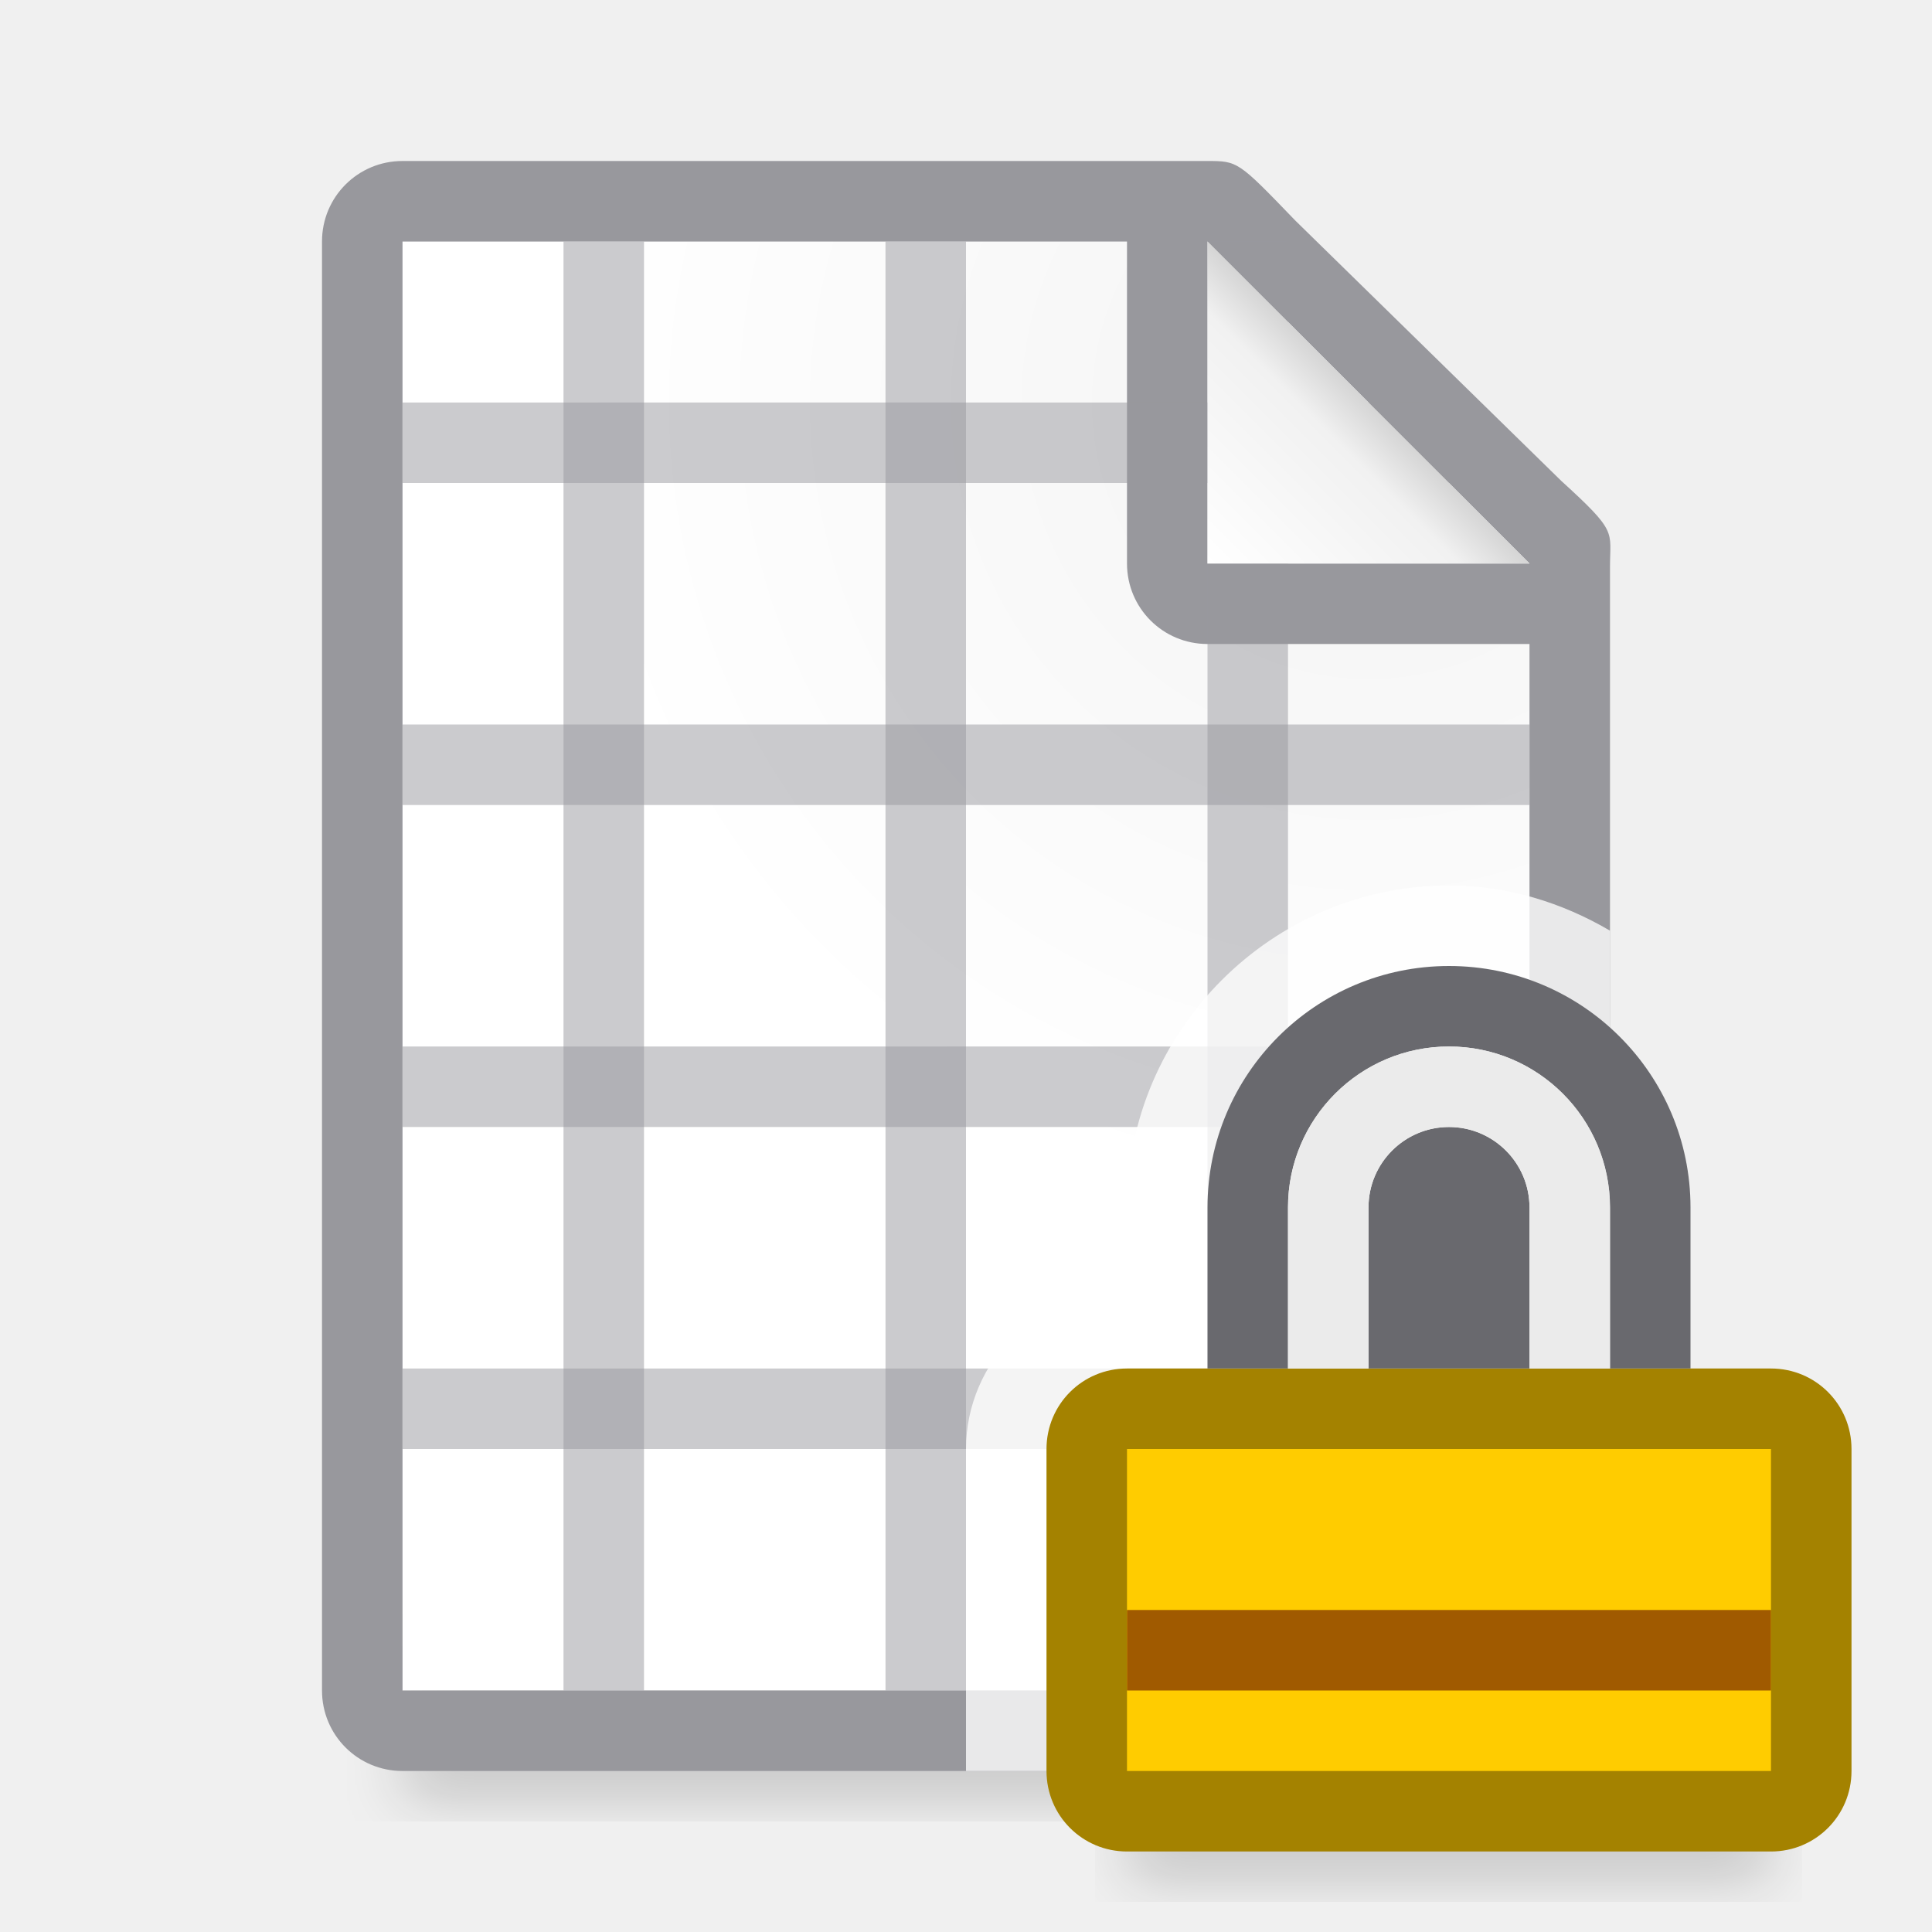
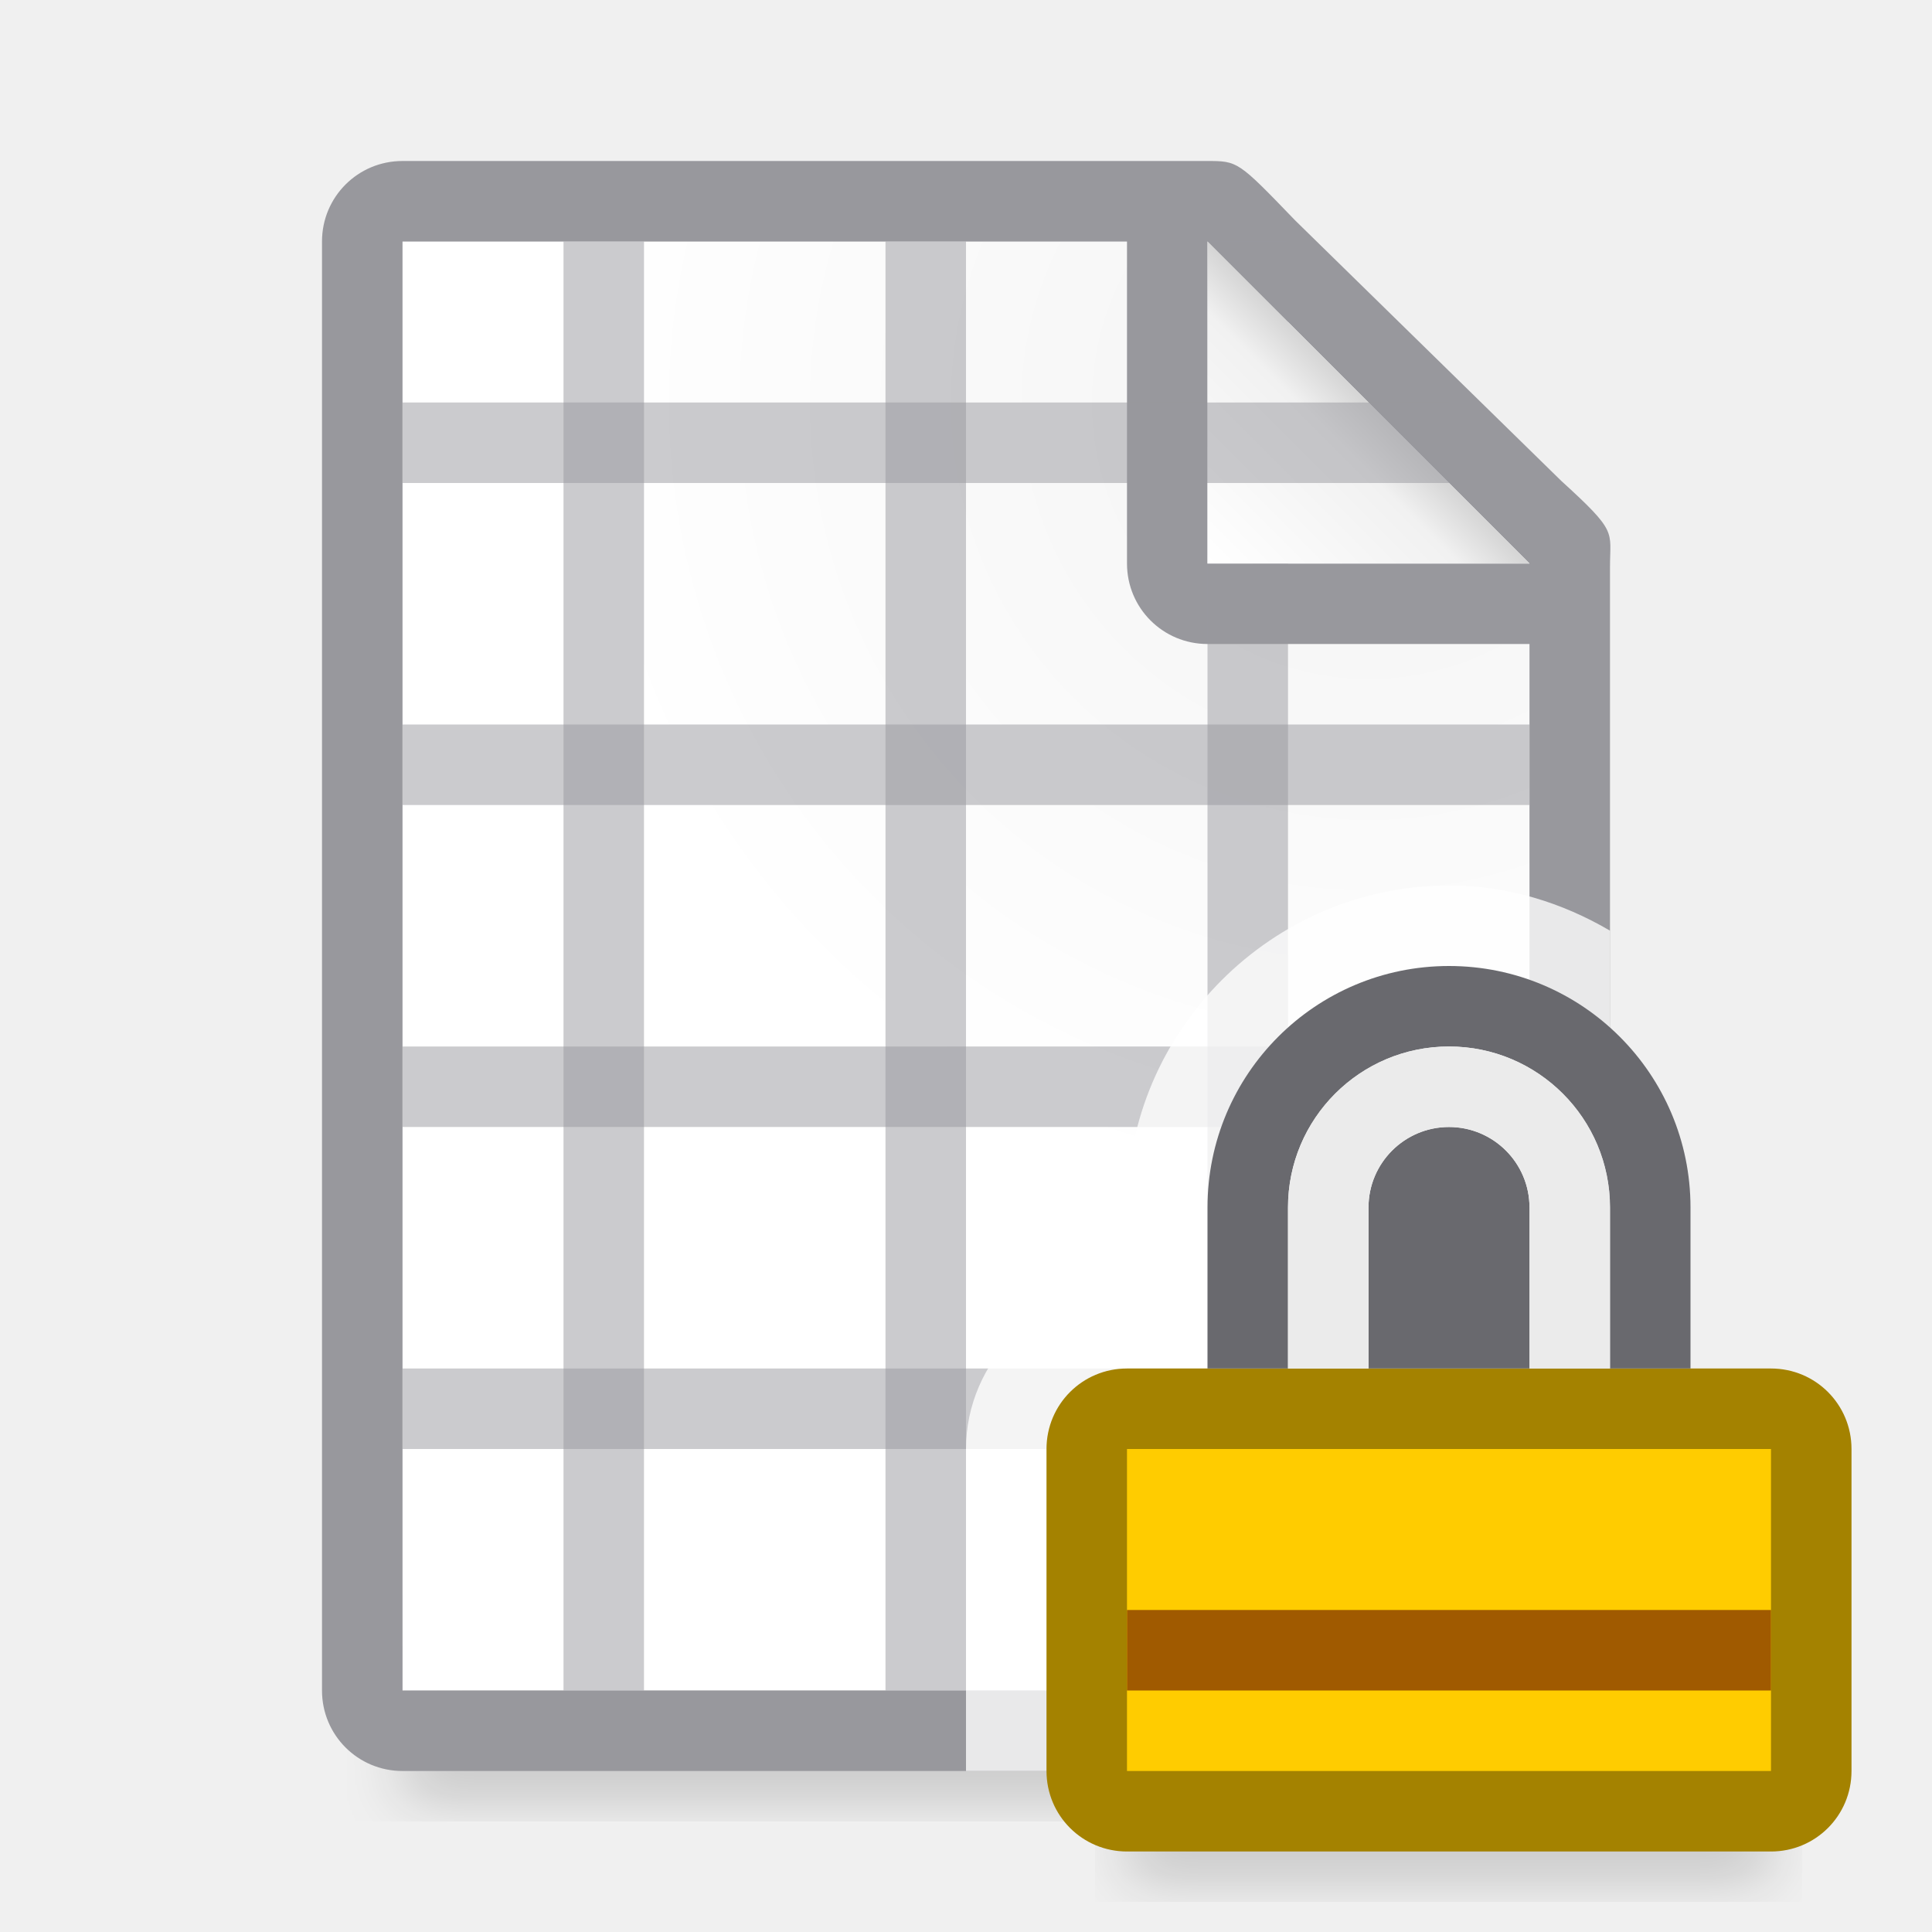
<svg xmlns="http://www.w3.org/2000/svg" viewBox="0 0 24 24">
  <filter id="a" color-interpolation-filters="sRGB" height="1.095" width="1.097" x="-.049" y="-.047">
    <feGaussianBlur stdDeviation=".366" />
  </filter>
  <linearGradient id="b" gradientUnits="userSpaceOnUse" x1="15" x2="17" y1="7" y2="5">
    <stop offset="0" stop-color="#fff" />
    <stop offset=".78" stop-color="#f1f1f1" />
    <stop offset="1" stop-color="#d5d5d5" />
  </linearGradient>
  <radialGradient id="c" cx="17" cy="6.556" gradientTransform="matrix(1.428571 -.00000006 .00000006 1.428571 -7.285714 -4.365078)" gradientUnits="userSpaceOnUse" r="7">
    <stop offset="0" stop-color="#d7d7d7" />
    <stop offset=".3" stop-color="#f7f7f7" />
    <stop offset="1" stop-color="#fff" />
  </radialGradient>
  <path d="m14 20.941h8v2.559h-8z" filter="url(#a)" opacity=".15" stroke-width="1.015" />
  <path d="m5 19.941h14v2.559h-14z" filter="url(#a)" opacity=".15" stroke-width="1.015" />
  <path d="m5 3v18h14v-14.271l-4-3.729z" fill="url(#c)" />
  <path d="m5 2c-.554 0-1 .446-1 1v18c0 .554.446 1 1 1h14c.554 0 1-.446 1-1v-10.109-3.641-.208c0-.451.099-.427-.605-1.068l-3.307-3.237c-.71-.737-.711-.737-1.095-.737h-.332-.662zm0 1h9v4c0 .554.446 1 1 1h4v13h-14z" fill="#98989d" />
  <path d="m15 7h4l-4-4z" fill="#fff" fill-rule="evenodd" />
-   <path d="m5 5h13v1h-13z" fill="#98989d" opacity=".5" />
  <path d="m3-16h18v1h-18z" fill="#98989d" opacity=".5" transform="rotate(90)" />
  <path d="m15 3 4 4h-4z" fill="url(#b)" />
  <g fill="#98989d">
    <path d="m5 9h14v1h-14z" opacity=".5" />
    <path d="m5 13h14v1h-14z" opacity=".5" />
    <path d="m5 17h14v1h-14z" opacity=".5" />
    <g transform="rotate(90)">
      <path d="m3-8h18v1h-18z" opacity=".5" />
      <path d="m3-12h18v1h-18z" opacity=".5" />
    </g>
+     <path d="m5 5h13v1h-13z" fill="#98989d" opacity=".5" />
  </g>
  <path d="m18 11c-2.197 0-4 1.803-4 4v1c-1.091 0-2 .909-2 2v4h7c.554 0 1-.446 1-1v-9.439c-.592-.347-1.269-.561-2-.561z" fill="#fff" fill-opacity=".784" />
  <path d="m14 17c-.554 0-1 .446-1 1v4c0 .554.446 1 1 1h8c.554 0 1-.446 1-1v-4c0-.554-.446-1-1-1h-1-1-4-1z" fill="#a48200" />
  <path d="m14 18h8v4h-8z" fill="#fc0" />
  <path d="m18 12a3 3 0 0 0 -3 3v2h1v-2a2 2 0 0 1 2-2 2 2 0 0 1 2 2v2h1v-2a3 3 0 0 0 -3-3zm0 2a1 1 0 0 0 -1 1v2h2v-2a1 1 0 0 0 -1-1z" fill="#69696e" />
  <path d="m18 13c-1.105 0-2 .895-2 2v2h4v-2c0-1.105-.895-2-2-2zm0 1c.552 0 1 .448 1 1v2h-2v-2c0-.552.448-1 1-1z" fill="#ebebeb" />
  <path d="m14 20h8v1h-8z" fill="#a05a00" />
</svg>
